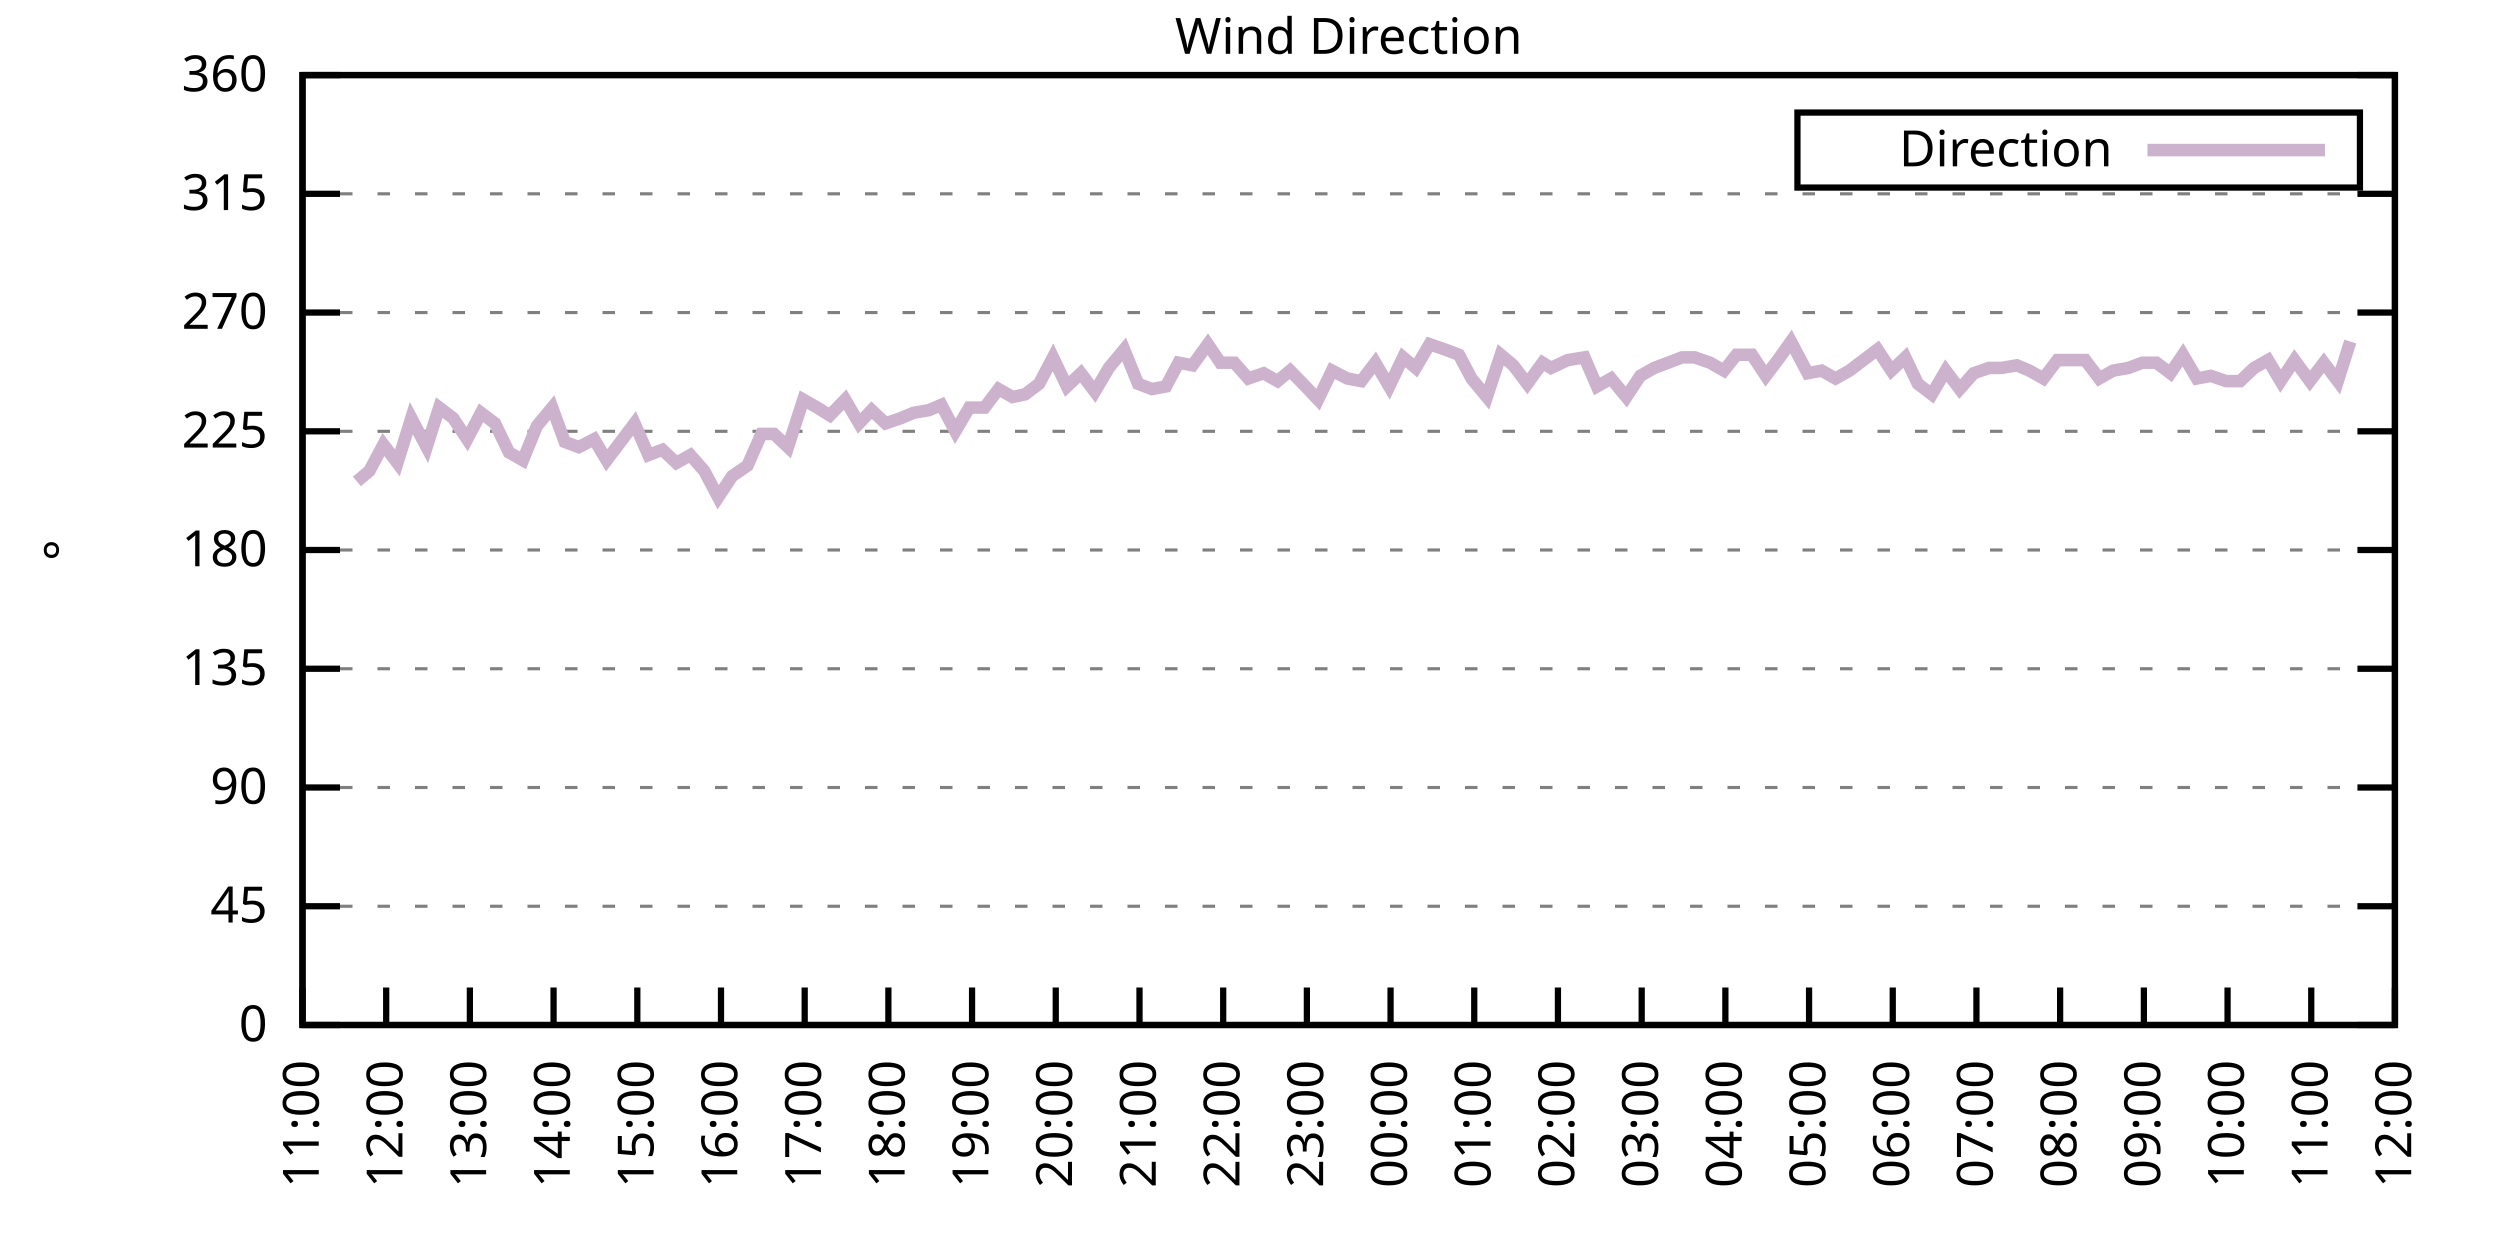
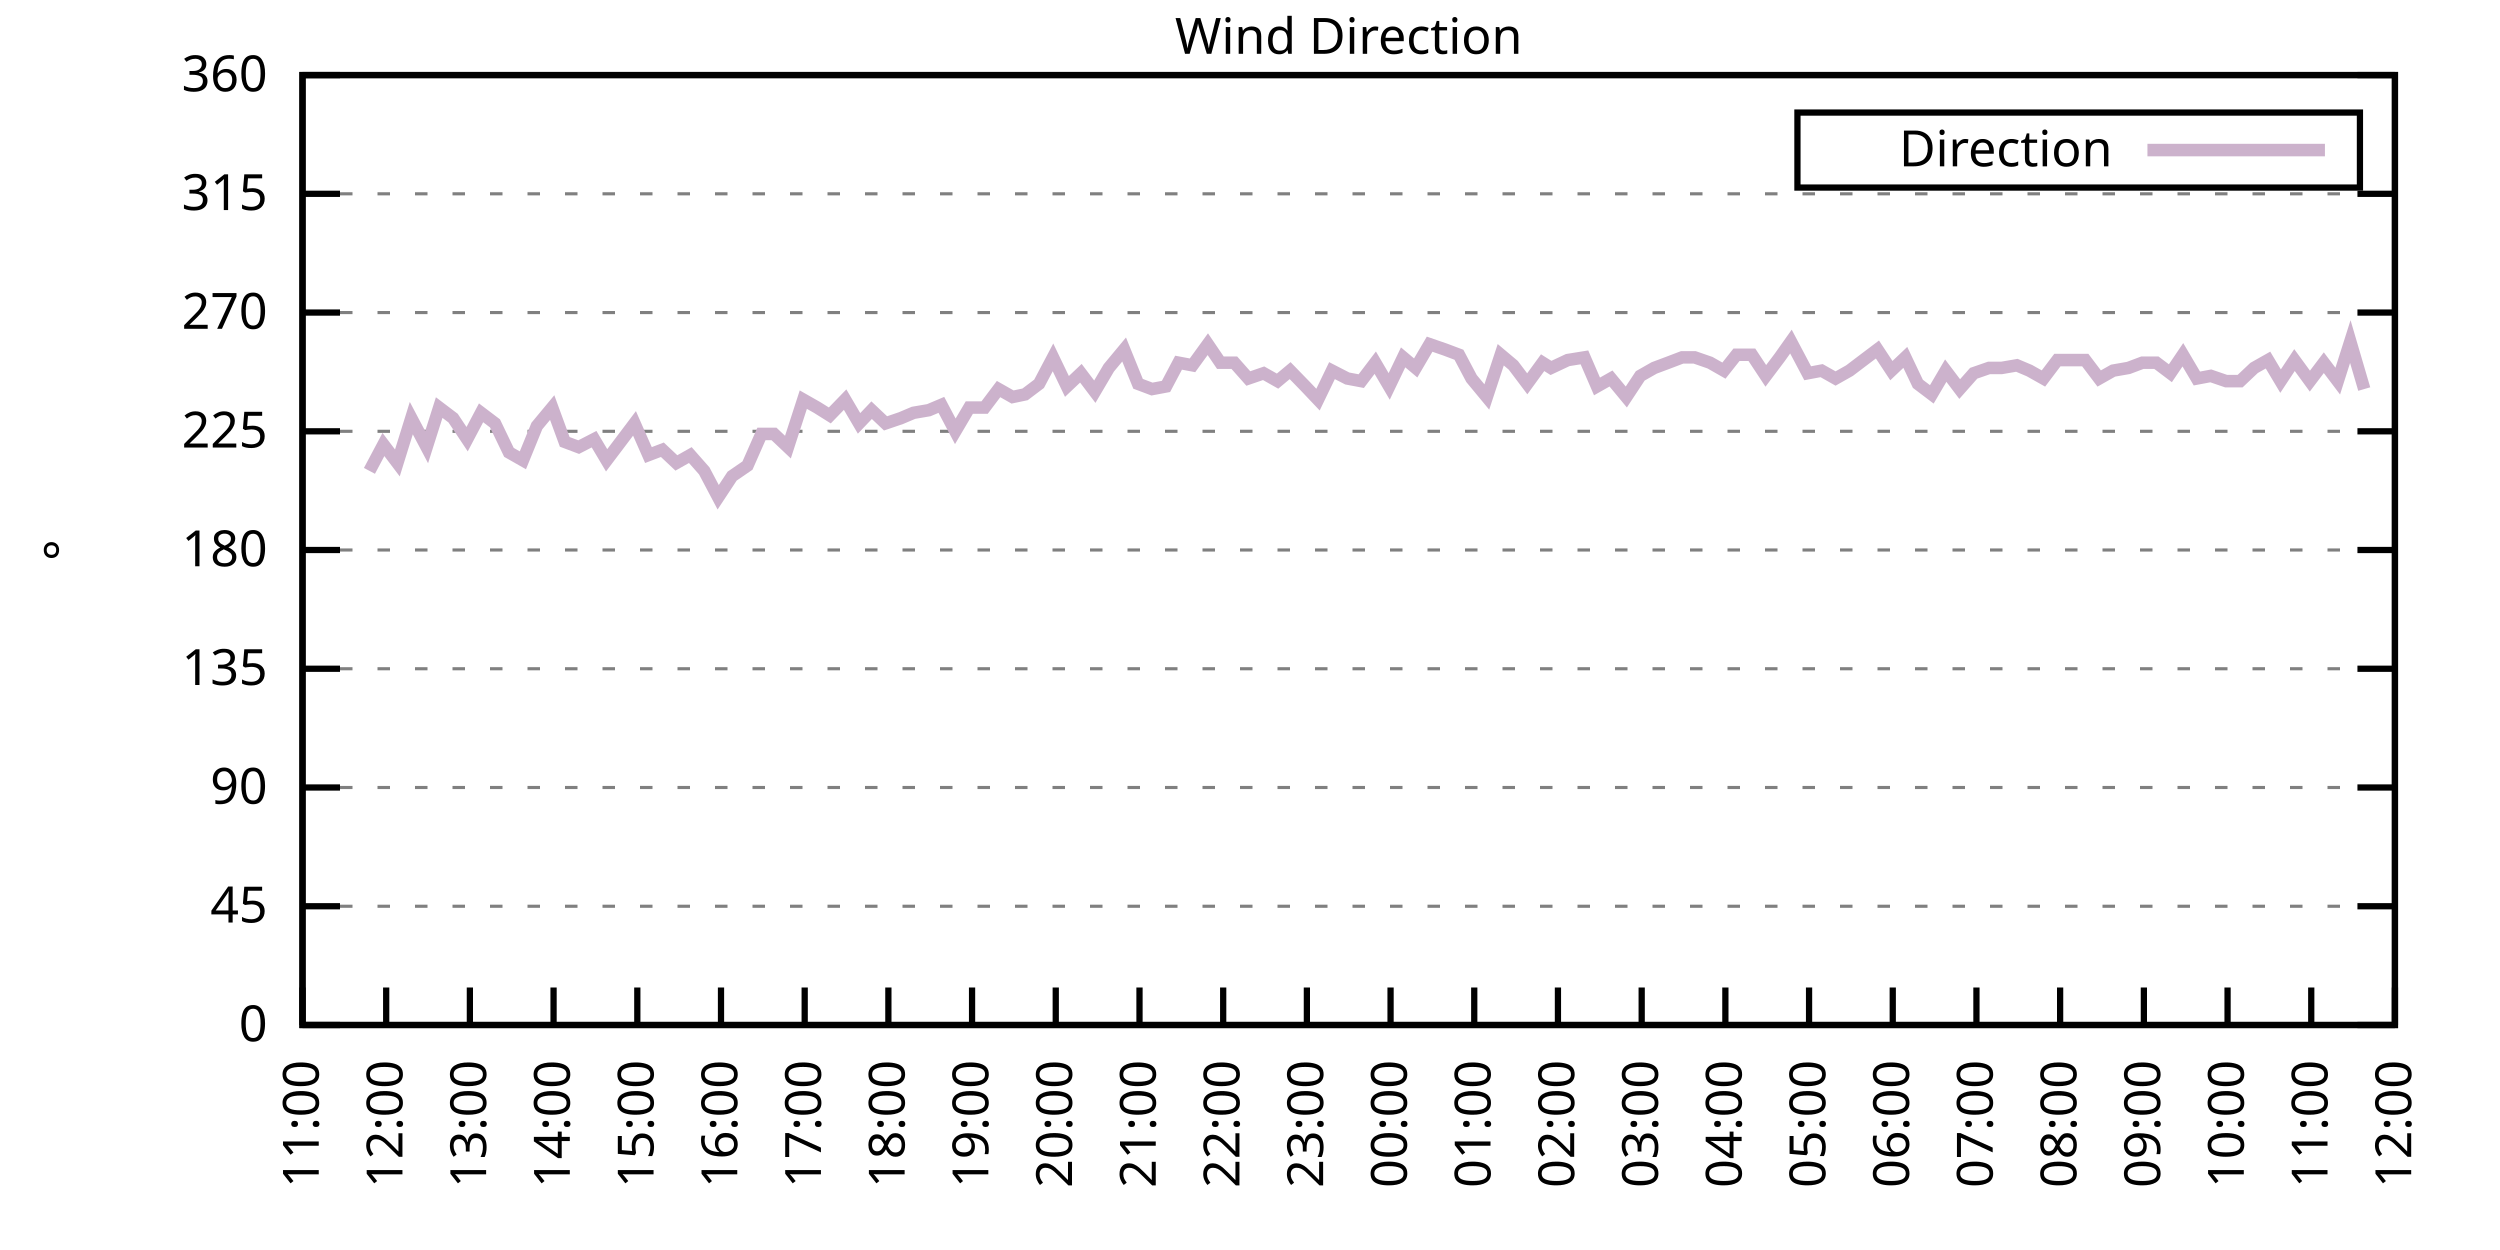
<svg xmlns="http://www.w3.org/2000/svg" xmlns:xlink="http://www.w3.org/1999/xlink" width="400" height="200" viewBox="0 0 400 200">
  <g id="gnuplot_canvas">
    <rect x="0" y="0" width="400" height="200" fill="none" />
    <defs>
      <circle id="gpDot" r="0.5" stroke-width="0.5" stroke="currentColor" />
      <path id="gpPt0" stroke-width="0.333" stroke="currentColor" d="M-1,0 h2 M0,-1 v2" />
      <path id="gpPt1" stroke-width="0.333" stroke="currentColor" d="M-1,-1 L1,1 M1,-1 L-1,1" />
      <path id="gpPt2" stroke-width="0.333" stroke="currentColor" d="M-1,0 L1,0 M0,-1 L0,1 M-1,-1 L1,1 M-1,1 L1,-1" />
      <rect id="gpPt3" stroke-width="0.333" stroke="currentColor" x="-1" y="-1" width="2" height="2" />
      <rect id="gpPt4" stroke-width="0.333" stroke="currentColor" fill="currentColor" x="-1" y="-1" width="2" height="2" />
      <circle id="gpPt5" stroke-width="0.333" stroke="currentColor" cx="0" cy="0" r="1" />
      <use xlink:href="#gpPt5" id="gpPt6" fill="currentColor" stroke="none" />
      <path id="gpPt7" stroke-width="0.333" stroke="currentColor" d="M0,-1.33 L-1.33,0.67 L1.33,0.67 z" />
      <use xlink:href="#gpPt7" id="gpPt8" fill="currentColor" stroke="none" />
      <use xlink:href="#gpPt7" id="gpPt9" stroke="currentColor" transform="rotate(180)" />
      <use xlink:href="#gpPt9" id="gpPt10" fill="currentColor" stroke="none" />
      <use xlink:href="#gpPt3" id="gpPt11" stroke="currentColor" transform="rotate(45)" />
      <use xlink:href="#gpPt11" id="gpPt12" fill="currentColor" stroke="none" />
      <path id="gpPt13" stroke-width="0.333" stroke="currentColor" d="M0,1.330 L1.265,0.411 L0.782,-1.067 L-0.782,-1.076 L-1.265,0.411 z" />
      <use xlink:href="#gpPt13" id="gpPt14" fill="currentColor" stroke="none" />
      <filter id="textbox" filterUnits="objectBoundingBox" x="0" y="0" height="1" width="1">
        <feFlood flood-color="white" flood-opacity="1" result="bgnd" />
        <feComposite in="SourceGraphic" in2="bgnd" operator="atop" />
      </filter>
      <filter id="greybox" filterUnits="objectBoundingBox" x="0" y="0" height="1" width="1">
        <feFlood flood-color="lightgrey" flood-opacity="1" result="grey" />
        <feComposite in="SourceGraphic" in2="grey" operator="atop" />
      </filter>
    </defs>
    <g fill="none" color="white" stroke="currentColor" stroke-width="1.00" stroke-linecap="butt" stroke-linejoin="miter">
</g>
    <g fill="none" color="black" stroke="currentColor" stroke-width="1.00" stroke-linecap="butt" stroke-linejoin="miter">
      <g stroke="none" shape-rendering="crispEdges">
        <polygon fill="rgb(255, 255, 255)" points="48.40,164.00 383.18,164.00 383.18,12.02 48.40,12.02 " />
      </g>
    </g>
    <g fill="none" color="black" stroke="currentColor" stroke-width="1.00" stroke-linecap="butt" stroke-linejoin="miter">
</g>
    <g fill="none" color="black" stroke="black" stroke-width="0.50" stroke-linecap="butt" stroke-linejoin="miter">
</g>
    <g fill="none" color="gray" stroke="currentColor" stroke-width="0.50" stroke-linecap="butt" stroke-linejoin="miter">
      <path stroke="gray" stroke-dasharray="2,4" class="gridline" d="M48.40,164.00 L383.19,164.00  " />
    </g>
    <g fill="none" color="gray" stroke="gray" stroke-width="1.00" stroke-linecap="butt" stroke-linejoin="miter">
</g>
    <g fill="none" color="black" stroke="currentColor" stroke-width="1.00" stroke-linecap="butt" stroke-linejoin="miter">
      <path stroke="black" d="M48.40,164.00 L54.40,164.00 M383.19,164.00 L377.19,164.00  " />
      <g transform="translate(42.80,166.60)" stroke="none" fill="black" font-family="Sans" font-size="8.00" text-anchor="end">
        <text>
          <tspan font-family="Sans"> 0</tspan>
        </text>
      </g>
    </g>
    <g fill="none" color="black" stroke="currentColor" stroke-width="1.00" stroke-linecap="butt" stroke-linejoin="miter">
</g>
    <g fill="none" color="black" stroke="black" stroke-width="0.50" stroke-linecap="butt" stroke-linejoin="miter">
</g>
    <g fill="none" color="gray" stroke="currentColor" stroke-width="0.50" stroke-linecap="butt" stroke-linejoin="miter">
      <path stroke="gray" stroke-dasharray="2,4" class="gridline" d="M48.40,145.00 L383.19,145.00  " />
    </g>
    <g fill="none" color="gray" stroke="gray" stroke-width="1.00" stroke-linecap="butt" stroke-linejoin="miter">
</g>
    <g fill="none" color="black" stroke="currentColor" stroke-width="1.00" stroke-linecap="butt" stroke-linejoin="miter">
      <path stroke="black" d="M48.40,145.00 L54.40,145.00 M383.19,145.00 L377.19,145.00  " />
      <g transform="translate(42.80,147.60)" stroke="none" fill="black" font-family="Sans" font-size="8.00" text-anchor="end">
        <text>
          <tspan font-family="Sans"> 45</tspan>
        </text>
      </g>
    </g>
    <g fill="none" color="black" stroke="currentColor" stroke-width="1.00" stroke-linecap="butt" stroke-linejoin="miter">
</g>
    <g fill="none" color="black" stroke="black" stroke-width="0.50" stroke-linecap="butt" stroke-linejoin="miter">
</g>
    <g fill="none" color="gray" stroke="currentColor" stroke-width="0.50" stroke-linecap="butt" stroke-linejoin="miter">
      <path stroke="gray" stroke-dasharray="2,4" class="gridline" d="M48.40,126.00 L383.19,126.00  " />
    </g>
    <g fill="none" color="gray" stroke="gray" stroke-width="1.00" stroke-linecap="butt" stroke-linejoin="miter">
</g>
    <g fill="none" color="black" stroke="currentColor" stroke-width="1.00" stroke-linecap="butt" stroke-linejoin="miter">
      <path stroke="black" d="M48.40,126.00 L54.40,126.00 M383.19,126.00 L377.19,126.00  " />
      <g transform="translate(42.80,128.60)" stroke="none" fill="black" font-family="Sans" font-size="8.00" text-anchor="end">
        <text>
          <tspan font-family="Sans"> 90</tspan>
        </text>
      </g>
    </g>
    <g fill="none" color="black" stroke="currentColor" stroke-width="1.00" stroke-linecap="butt" stroke-linejoin="miter">
</g>
    <g fill="none" color="black" stroke="black" stroke-width="0.50" stroke-linecap="butt" stroke-linejoin="miter">
</g>
    <g fill="none" color="gray" stroke="currentColor" stroke-width="0.50" stroke-linecap="butt" stroke-linejoin="miter">
      <path stroke="gray" stroke-dasharray="2,4" class="gridline" d="M48.40,107.00 L383.19,107.00  " />
    </g>
    <g fill="none" color="gray" stroke="gray" stroke-width="1.00" stroke-linecap="butt" stroke-linejoin="miter">
</g>
    <g fill="none" color="black" stroke="currentColor" stroke-width="1.00" stroke-linecap="butt" stroke-linejoin="miter">
      <path stroke="black" d="M48.40,107.00 L54.40,107.00 M383.19,107.00 L377.19,107.00  " />
      <g transform="translate(42.80,109.60)" stroke="none" fill="black" font-family="Sans" font-size="8.00" text-anchor="end">
        <text>
          <tspan font-family="Sans"> 135</tspan>
        </text>
      </g>
    </g>
    <g fill="none" color="black" stroke="currentColor" stroke-width="1.00" stroke-linecap="butt" stroke-linejoin="miter">
</g>
    <g fill="none" color="black" stroke="black" stroke-width="0.50" stroke-linecap="butt" stroke-linejoin="miter">
</g>
    <g fill="none" color="gray" stroke="currentColor" stroke-width="0.50" stroke-linecap="butt" stroke-linejoin="miter">
      <path stroke="gray" stroke-dasharray="2,4" class="gridline" d="M48.40,88.00 L383.19,88.00  " />
    </g>
    <g fill="none" color="gray" stroke="gray" stroke-width="1.00" stroke-linecap="butt" stroke-linejoin="miter">
</g>
    <g fill="none" color="black" stroke="currentColor" stroke-width="1.00" stroke-linecap="butt" stroke-linejoin="miter">
      <path stroke="black" d="M48.40,88.00 L54.40,88.00 M383.19,88.00 L377.19,88.00  " />
      <g transform="translate(42.80,90.60)" stroke="none" fill="black" font-family="Sans" font-size="8.00" text-anchor="end">
        <text>
          <tspan font-family="Sans"> 180</tspan>
        </text>
      </g>
    </g>
    <g fill="none" color="black" stroke="currentColor" stroke-width="1.00" stroke-linecap="butt" stroke-linejoin="miter">
</g>
    <g fill="none" color="black" stroke="black" stroke-width="0.50" stroke-linecap="butt" stroke-linejoin="miter">
</g>
    <g fill="none" color="gray" stroke="currentColor" stroke-width="0.50" stroke-linecap="butt" stroke-linejoin="miter">
      <path stroke="gray" stroke-dasharray="2,4" class="gridline" d="M48.40,69.01 L383.19,69.01  " />
    </g>
    <g fill="none" color="gray" stroke="gray" stroke-width="1.00" stroke-linecap="butt" stroke-linejoin="miter">
</g>
    <g fill="none" color="black" stroke="currentColor" stroke-width="1.00" stroke-linecap="butt" stroke-linejoin="miter">
      <path stroke="black" d="M48.40,69.01 L54.40,69.01 M383.19,69.01 L377.19,69.01  " />
      <g transform="translate(42.80,71.61)" stroke="none" fill="black" font-family="Sans" font-size="8.00" text-anchor="end">
        <text>
          <tspan font-family="Sans"> 225</tspan>
        </text>
      </g>
    </g>
    <g fill="none" color="black" stroke="currentColor" stroke-width="1.00" stroke-linecap="butt" stroke-linejoin="miter">
</g>
    <g fill="none" color="black" stroke="black" stroke-width="0.50" stroke-linecap="butt" stroke-linejoin="miter">
</g>
    <g fill="none" color="gray" stroke="currentColor" stroke-width="0.50" stroke-linecap="butt" stroke-linejoin="miter">
      <path stroke="gray" stroke-dasharray="2,4" class="gridline" d="M48.40,50.01 L383.19,50.01  " />
    </g>
    <g fill="none" color="gray" stroke="gray" stroke-width="1.00" stroke-linecap="butt" stroke-linejoin="miter">
</g>
    <g fill="none" color="black" stroke="currentColor" stroke-width="1.00" stroke-linecap="butt" stroke-linejoin="miter">
      <path stroke="black" d="M48.40,50.01 L54.40,50.01 M383.19,50.01 L377.19,50.01  " />
      <g transform="translate(42.80,52.61)" stroke="none" fill="black" font-family="Sans" font-size="8.00" text-anchor="end">
        <text>
          <tspan font-family="Sans"> 270</tspan>
        </text>
      </g>
    </g>
    <g fill="none" color="black" stroke="currentColor" stroke-width="1.00" stroke-linecap="butt" stroke-linejoin="miter">
</g>
    <g fill="none" color="black" stroke="black" stroke-width="0.50" stroke-linecap="butt" stroke-linejoin="miter">
</g>
    <g fill="none" color="gray" stroke="currentColor" stroke-width="0.50" stroke-linecap="butt" stroke-linejoin="miter">
      <path stroke="gray" stroke-dasharray="2,4" class="gridline" d="M48.40,31.01 L383.19,31.01  " />
    </g>
    <g fill="none" color="gray" stroke="gray" stroke-width="1.00" stroke-linecap="butt" stroke-linejoin="miter">
</g>
    <g fill="none" color="black" stroke="currentColor" stroke-width="1.00" stroke-linecap="butt" stroke-linejoin="miter">
      <path stroke="black" d="M48.40,31.01 L54.40,31.01 M383.19,31.01 L377.19,31.01  " />
      <g transform="translate(42.80,33.61)" stroke="none" fill="black" font-family="Sans" font-size="8.00" text-anchor="end">
        <text>
          <tspan font-family="Sans"> 315</tspan>
        </text>
      </g>
    </g>
    <g fill="none" color="black" stroke="currentColor" stroke-width="1.00" stroke-linecap="butt" stroke-linejoin="miter">
</g>
    <g fill="none" color="black" stroke="black" stroke-width="0.50" stroke-linecap="butt" stroke-linejoin="miter">
</g>
    <g fill="none" color="gray" stroke="currentColor" stroke-width="0.50" stroke-linecap="butt" stroke-linejoin="miter">
      <path stroke="gray" stroke-dasharray="2,4" class="gridline" d="M48.40,12.01 L383.19,12.01  " />
    </g>
    <g fill="none" color="gray" stroke="gray" stroke-width="1.00" stroke-linecap="butt" stroke-linejoin="miter">
</g>
    <g fill="none" color="black" stroke="currentColor" stroke-width="1.00" stroke-linecap="butt" stroke-linejoin="miter">
      <path stroke="black" d="M48.40,12.01 L54.40,12.01 M383.19,12.01 L377.19,12.01  " />
      <g transform="translate(42.80,14.61)" stroke="none" fill="black" font-family="Sans" font-size="8.00" text-anchor="end">
        <text>
          <tspan font-family="Sans"> 360</tspan>
        </text>
      </g>
    </g>
    <g fill="none" color="black" stroke="currentColor" stroke-width="1.00" stroke-linecap="butt" stroke-linejoin="miter">
      <path stroke="black" d="M48.40,164.00 L48.40,158.00  " />
      <g transform="translate(51.00,169.60) rotate(270.00)" stroke="none" fill="black" font-family="Sans" font-size="8.00" text-anchor="end">
        <text>
          <tspan font-family="Sans">11:00</tspan>
        </text>
      </g>
    </g>
    <g fill="none" color="black" stroke="currentColor" stroke-width="1.00" stroke-linecap="butt" stroke-linejoin="miter">
      <path stroke="black" d="M61.79,164.00 L61.79,158.00  " />
      <g transform="translate(64.39,169.60) rotate(270.00)" stroke="none" fill="black" font-family="Sans" font-size="8.00" text-anchor="end">
        <text>
          <tspan font-family="Sans">12:00</tspan>
        </text>
      </g>
    </g>
    <g fill="none" color="black" stroke="currentColor" stroke-width="1.00" stroke-linecap="butt" stroke-linejoin="miter">
      <path stroke="black" d="M75.18,164.00 L75.18,158.00  " />
      <g transform="translate(77.78,169.60) rotate(270.00)" stroke="none" fill="black" font-family="Sans" font-size="8.00" text-anchor="end">
        <text>
          <tspan font-family="Sans">13:00</tspan>
        </text>
      </g>
    </g>
    <g fill="none" color="black" stroke="currentColor" stroke-width="1.00" stroke-linecap="butt" stroke-linejoin="miter">
      <path stroke="black" d="M88.57,164.00 L88.57,158.00  " />
      <g transform="translate(91.17,169.60) rotate(270.00)" stroke="none" fill="black" font-family="Sans" font-size="8.00" text-anchor="end">
        <text>
          <tspan font-family="Sans">14:00</tspan>
        </text>
      </g>
    </g>
    <g fill="none" color="black" stroke="currentColor" stroke-width="1.00" stroke-linecap="butt" stroke-linejoin="miter">
      <path stroke="black" d="M101.97,164.00 L101.97,158.00  " />
      <g transform="translate(104.57,169.60) rotate(270.00)" stroke="none" fill="black" font-family="Sans" font-size="8.00" text-anchor="end">
        <text>
          <tspan font-family="Sans">15:00</tspan>
        </text>
      </g>
    </g>
    <g fill="none" color="black" stroke="currentColor" stroke-width="1.00" stroke-linecap="butt" stroke-linejoin="miter">
      <path stroke="black" d="M115.36,164.00 L115.36,158.00  " />
      <g transform="translate(117.96,169.60) rotate(270.00)" stroke="none" fill="black" font-family="Sans" font-size="8.00" text-anchor="end">
        <text>
          <tspan font-family="Sans">16:00</tspan>
        </text>
      </g>
    </g>
    <g fill="none" color="black" stroke="currentColor" stroke-width="1.00" stroke-linecap="butt" stroke-linejoin="miter">
      <path stroke="black" d="M128.75,164.00 L128.75,158.00  " />
      <g transform="translate(131.35,169.60) rotate(270.00)" stroke="none" fill="black" font-family="Sans" font-size="8.00" text-anchor="end">
        <text>
          <tspan font-family="Sans">17:00</tspan>
        </text>
      </g>
    </g>
    <g fill="none" color="black" stroke="currentColor" stroke-width="1.00" stroke-linecap="butt" stroke-linejoin="miter">
      <path stroke="black" d="M142.14,164.00 L142.14,158.00  " />
      <g transform="translate(144.74,169.60) rotate(270.00)" stroke="none" fill="black" font-family="Sans" font-size="8.00" text-anchor="end">
        <text>
          <tspan font-family="Sans">18:00</tspan>
        </text>
      </g>
    </g>
    <g fill="none" color="black" stroke="currentColor" stroke-width="1.00" stroke-linecap="butt" stroke-linejoin="miter">
      <path stroke="black" d="M155.53,164.00 L155.53,158.00  " />
      <g transform="translate(158.13,169.60) rotate(270.00)" stroke="none" fill="black" font-family="Sans" font-size="8.00" text-anchor="end">
        <text>
          <tspan font-family="Sans">19:00</tspan>
        </text>
      </g>
    </g>
    <g fill="none" color="black" stroke="currentColor" stroke-width="1.00" stroke-linecap="butt" stroke-linejoin="miter">
      <path stroke="black" d="M168.92,164.00 L168.92,158.00  " />
      <g transform="translate(171.52,169.60) rotate(270.00)" stroke="none" fill="black" font-family="Sans" font-size="8.00" text-anchor="end">
        <text>
          <tspan font-family="Sans">20:00</tspan>
        </text>
      </g>
    </g>
    <g fill="none" color="black" stroke="currentColor" stroke-width="1.00" stroke-linecap="butt" stroke-linejoin="miter">
      <path stroke="black" d="M182.32,164.00 L182.32,158.00  " />
      <g transform="translate(184.92,169.60) rotate(270.00)" stroke="none" fill="black" font-family="Sans" font-size="8.00" text-anchor="end">
        <text>
          <tspan font-family="Sans">21:00</tspan>
        </text>
      </g>
    </g>
    <g fill="none" color="black" stroke="currentColor" stroke-width="1.00" stroke-linecap="butt" stroke-linejoin="miter">
      <path stroke="black" d="M195.71,164.00 L195.71,158.00  " />
      <g transform="translate(198.31,169.60) rotate(270.00)" stroke="none" fill="black" font-family="Sans" font-size="8.00" text-anchor="end">
        <text>
          <tspan font-family="Sans">22:00</tspan>
        </text>
      </g>
    </g>
    <g fill="none" color="black" stroke="currentColor" stroke-width="1.00" stroke-linecap="butt" stroke-linejoin="miter">
      <path stroke="black" d="M209.10,164.00 L209.10,158.00  " />
      <g transform="translate(211.70,169.60) rotate(270.00)" stroke="none" fill="black" font-family="Sans" font-size="8.00" text-anchor="end">
        <text>
          <tspan font-family="Sans">23:00</tspan>
        </text>
      </g>
    </g>
    <g fill="none" color="black" stroke="currentColor" stroke-width="1.00" stroke-linecap="butt" stroke-linejoin="miter">
      <path stroke="black" d="M222.49,164.00 L222.49,158.00  " />
      <g transform="translate(225.09,169.60) rotate(270.00)" stroke="none" fill="black" font-family="Sans" font-size="8.00" text-anchor="end">
        <text>
          <tspan font-family="Sans">00:00</tspan>
        </text>
      </g>
    </g>
    <g fill="none" color="black" stroke="currentColor" stroke-width="1.00" stroke-linecap="butt" stroke-linejoin="miter">
      <path stroke="black" d="M235.88,164.00 L235.88,158.00  " />
      <g transform="translate(238.48,169.60) rotate(270.00)" stroke="none" fill="black" font-family="Sans" font-size="8.00" text-anchor="end">
        <text>
          <tspan font-family="Sans">01:00</tspan>
        </text>
      </g>
    </g>
    <g fill="none" color="black" stroke="currentColor" stroke-width="1.00" stroke-linecap="butt" stroke-linejoin="miter">
      <path stroke="black" d="M249.27,164.00 L249.27,158.00  " />
      <g transform="translate(251.87,169.60) rotate(270.00)" stroke="none" fill="black" font-family="Sans" font-size="8.00" text-anchor="end">
        <text>
          <tspan font-family="Sans">02:00</tspan>
        </text>
      </g>
    </g>
    <g fill="none" color="black" stroke="currentColor" stroke-width="1.00" stroke-linecap="butt" stroke-linejoin="miter">
      <path stroke="black" d="M262.67,164.00 L262.67,158.00  " />
      <g transform="translate(265.27,169.60) rotate(270.00)" stroke="none" fill="black" font-family="Sans" font-size="8.00" text-anchor="end">
        <text>
          <tspan font-family="Sans">03:00</tspan>
        </text>
      </g>
    </g>
    <g fill="none" color="black" stroke="currentColor" stroke-width="1.00" stroke-linecap="butt" stroke-linejoin="miter">
      <path stroke="black" d="M276.06,164.00 L276.06,158.00  " />
      <g transform="translate(278.66,169.60) rotate(270.00)" stroke="none" fill="black" font-family="Sans" font-size="8.00" text-anchor="end">
        <text>
          <tspan font-family="Sans">04:00</tspan>
        </text>
      </g>
    </g>
    <g fill="none" color="black" stroke="currentColor" stroke-width="1.00" stroke-linecap="butt" stroke-linejoin="miter">
      <path stroke="black" d="M289.45,164.00 L289.45,158.00  " />
      <g transform="translate(292.05,169.60) rotate(270.00)" stroke="none" fill="black" font-family="Sans" font-size="8.00" text-anchor="end">
        <text>
          <tspan font-family="Sans">05:00</tspan>
        </text>
      </g>
    </g>
    <g fill="none" color="black" stroke="currentColor" stroke-width="1.00" stroke-linecap="butt" stroke-linejoin="miter">
      <path stroke="black" d="M302.84,164.00 L302.84,158.00  " />
      <g transform="translate(305.44,169.60) rotate(270.00)" stroke="none" fill="black" font-family="Sans" font-size="8.00" text-anchor="end">
        <text>
          <tspan font-family="Sans">06:00</tspan>
        </text>
      </g>
    </g>
    <g fill="none" color="black" stroke="currentColor" stroke-width="1.00" stroke-linecap="butt" stroke-linejoin="miter">
      <path stroke="black" d="M316.23,164.00 L316.23,158.00  " />
      <g transform="translate(318.83,169.60) rotate(270.00)" stroke="none" fill="black" font-family="Sans" font-size="8.00" text-anchor="end">
        <text>
          <tspan font-family="Sans">07:00</tspan>
        </text>
      </g>
    </g>
    <g fill="none" color="black" stroke="currentColor" stroke-width="1.00" stroke-linecap="butt" stroke-linejoin="miter">
      <path stroke="black" d="M329.62,164.00 L329.62,158.00  " />
      <g transform="translate(332.22,169.60) rotate(270.00)" stroke="none" fill="black" font-family="Sans" font-size="8.00" text-anchor="end">
        <text>
          <tspan font-family="Sans">08:00</tspan>
        </text>
      </g>
    </g>
    <g fill="none" color="black" stroke="currentColor" stroke-width="1.00" stroke-linecap="butt" stroke-linejoin="miter">
      <path stroke="black" d="M343.02,164.00 L343.02,158.00  " />
      <g transform="translate(345.62,169.60) rotate(270.00)" stroke="none" fill="black" font-family="Sans" font-size="8.00" text-anchor="end">
        <text>
          <tspan font-family="Sans">09:00</tspan>
        </text>
      </g>
    </g>
    <g fill="none" color="black" stroke="currentColor" stroke-width="1.00" stroke-linecap="butt" stroke-linejoin="miter">
      <path stroke="black" d="M356.41,164.00 L356.41,158.00  " />
      <g transform="translate(359.01,169.60) rotate(270.00)" stroke="none" fill="black" font-family="Sans" font-size="8.00" text-anchor="end">
        <text>
          <tspan font-family="Sans">10:00</tspan>
        </text>
      </g>
    </g>
    <g fill="none" color="black" stroke="currentColor" stroke-width="1.00" stroke-linecap="butt" stroke-linejoin="miter">
      <path stroke="black" d="M369.80,164.00 L369.80,158.00  " />
      <g transform="translate(372.40,169.60) rotate(270.00)" stroke="none" fill="black" font-family="Sans" font-size="8.00" text-anchor="end">
        <text>
          <tspan font-family="Sans">11:00</tspan>
        </text>
      </g>
    </g>
    <g fill="none" color="black" stroke="currentColor" stroke-width="1.00" stroke-linecap="butt" stroke-linejoin="miter">
      <path stroke="black" d="M383.19,164.00 L383.19,158.00  " />
      <g transform="translate(385.79,169.60) rotate(270.00)" stroke="none" fill="black" font-family="Sans" font-size="8.00" text-anchor="end">
        <text>
          <tspan font-family="Sans">12:00</tspan>
        </text>
      </g>
    </g>
    <g fill="none" color="black" stroke="currentColor" stroke-width="1.00" stroke-linecap="butt" stroke-linejoin="miter">
</g>
    <g fill="none" color="black" stroke="currentColor" stroke-width="1.00" stroke-linecap="butt" stroke-linejoin="miter">
      <path stroke="black" d="M48.40,12.01 L48.40,164.00 L383.19,164.00 L383.19,12.01 L48.40,12.01 Z  " />
    </g>
    <g fill="none" color="black" stroke="currentColor" stroke-width="1.00" stroke-linecap="butt" stroke-linejoin="miter">
</g>
    <g fill="none" color="black" stroke="currentColor" stroke-width="1.00" stroke-linecap="butt" stroke-linejoin="miter">
      <path stroke="black" d="M287.59,30.01 L287.59,18.01 L377.59,18.01 L377.59,30.01 L287.59,30.01 Z  " />
    </g>
    <g id="Wind_direction_plot_1">
      <g fill="none" color="white" stroke="black" stroke-width="2.00" stroke-linecap="butt" stroke-linejoin="miter">
</g>
      <g fill="none" color="black" stroke="currentColor" stroke-width="2.00" stroke-linecap="butt" stroke-linejoin="miter">
        <g transform="translate(337.99,26.61)" stroke="none" fill="black" font-family="Sans" font-size="8.00" text-anchor="end">
          <text>
            <tspan font-family="Sans">Direction</tspan>
          </text>
        </g>
      </g>
      <g fill="none" color="black" stroke="currentColor" stroke-width="2.00" stroke-linecap="butt" stroke-linejoin="miter">
-         <path stroke="rgb(204, 178, 204)" d="M343.59,24.01 L371.99,24.01 M57.10,77.03 L59.11,75.34 L61.35,71.12 L63.58,74.07 L65.81,66.90 L68.26,71.54   L70.27,65.21 L72.50,66.90 L74.74,70.27 L76.97,66.05 L79.20,67.74 L81.43,72.38 L83.66,73.65 L85.90,68.16   L88.35,65.21 L90.36,70.70 L92.59,71.54 L95.05,70.27 L97.06,73.65 L99.29,70.70 L101.52,67.74 L103.75,72.81   L105.98,71.96 L108.22,74.07 L110.45,72.81 L112.68,75.34 L114.91,79.56 L117.14,76.18 L119.60,74.49 L121.83,69.43   L123.84,69.43 L126.07,71.54 L128.53,63.94 L130.76,65.21 L132.77,66.47 L135.22,63.94 L137.45,67.74 L139.46,65.63   L141.69,67.74 L144.15,66.90 L146.16,66.05 L148.61,65.63 L150.62,64.78 L152.85,69.01 L155.09,65.21 L157.54,65.21   L159.77,62.25 L162.01,63.52 L164.01,63.10 L166.25,61.41 L168.48,57.18 L170.71,61.83 L172.94,59.72 L175.17,62.67   L177.41,58.87 L179.86,55.92 L182.09,61.41 L184.32,62.25 L186.56,61.83 L188.57,58.03 L190.80,58.45 L193.25,55.07   L195.26,58.03 L197.49,58.03 L199.73,60.56 L202.18,59.72 L204.41,60.98 L206.42,59.30 L208.88,61.83 L210.88,63.94   L213.12,59.30 L215.57,60.56 L217.80,60.98 L220.04,58.03 L222.27,61.83 L224.50,57.18 L226.51,58.87 L228.74,55.07   L231.20,55.92 L233.43,56.76 L235.44,60.56 L237.89,63.52 L240.12,56.76 L242.13,58.45 L244.36,61.41 L246.82,58.03   L248.16,58.87 L250.84,57.61 L253.51,57.18 L255.52,61.83 L257.76,60.56 L260.21,63.52 L262.44,60.14 L264.67,58.87   L266.91,58.03 L269.14,57.18 L271.15,57.18 L273.60,58.03 L275.83,59.30 L277.84,56.76 L280.30,56.76 L282.53,60.14   L284.76,57.18 L286.55,54.65 L289.23,59.72 L291.46,59.30 L293.69,60.56 L295.92,59.30 L298.15,57.61 L300.39,55.92   L302.62,59.30 L304.85,57.18 L306.86,61.41 L309.09,63.10 L311.32,59.30 L313.55,62.25 L315.79,59.72 L318.24,58.87   L320.25,58.87 L322.70,58.45 L324.71,59.30 L326.95,60.56 L329.18,57.61 L331.41,57.61 L333.64,57.61 L335.87,60.56   L338.10,59.30 L340.56,58.87 L342.79,58.03 L345.02,58.03 L347.26,59.72 L349.26,56.76 L351.50,60.56 L353.73,60.14   L356.18,60.98 L358.42,60.98 L360.65,58.87 L362.88,57.61 L364.89,60.98 L367.12,57.61 L369.58,60.98 L371.81,58.03   L374.04,60.98 L376.05,54.65  " />
+         <path stroke="rgb(204, 178, 204)" d="M343.59,24.01 L371.99,24.01 M59.11,75.34 L61.35,71.12 L63.58,74.07 L65.81,66.90 L68.26,71.54 L70.27,65.21   L72.50,66.90 L74.74,70.27 L76.97,66.05 L79.20,67.74 L81.43,72.38 L83.66,73.65 L85.90,68.16 L88.35,65.21   L90.36,70.70 L92.59,71.54 L95.05,70.27 L97.06,73.65 L99.29,70.70 L101.52,67.74 L103.75,72.81 L105.98,71.96   L108.22,74.07 L110.45,72.81 L112.68,75.34 L114.91,79.56 L117.14,76.18 L119.60,74.49 L121.83,69.43 L123.84,69.43   L126.07,71.54 L128.53,63.94 L130.76,65.21 L132.77,66.47 L135.22,63.94 L137.45,67.74 L139.46,65.63 L141.69,67.74   L144.15,66.90 L146.16,66.05 L148.61,65.63 L150.62,64.78 L152.85,69.01 L155.09,65.21 L157.54,65.21 L159.77,62.25   L162.01,63.52 L164.01,63.10 L166.25,61.41 L168.48,57.18 L170.71,61.83 L172.94,59.72 L175.17,62.67 L177.41,58.87   L179.86,55.92 L182.09,61.41 L184.32,62.25 L186.56,61.83 L188.57,58.03 L190.80,58.45 L193.25,55.07 L195.26,58.03   L197.49,58.03 L199.73,60.56 L202.18,59.72 L204.41,60.98 L206.42,59.30 L208.88,61.83 L210.88,63.94 L213.12,59.30   L215.57,60.56 L217.80,60.98 L220.04,58.03 L222.27,61.83 L224.50,57.18 L226.51,58.87 L228.74,55.07 L231.20,55.92   L233.43,56.76 L235.44,60.56 L237.89,63.52 L240.12,56.76 L242.13,58.45 L244.36,61.41 L246.82,58.03 L248.16,58.87   L250.84,57.61 L253.51,57.18 L255.52,61.83 L257.76,60.56 L260.21,63.52 L262.44,60.14 L264.67,58.87 L266.91,58.03   L269.14,57.18 L271.15,57.18 L273.60,58.03 L275.83,59.30 L277.84,56.76 L280.30,56.76 L282.53,60.14 L284.76,57.18   L286.55,54.65 L289.23,59.72 L291.46,59.30 L293.69,60.56 L295.92,59.30 L298.15,57.61 L300.39,55.92 L302.62,59.30   L304.85,57.18 L306.86,61.41 L309.09,63.10 L311.32,59.30 L313.55,62.25 L315.79,59.72 L318.24,58.87 L320.25,58.87   L322.70,58.45 L324.71,59.30 L326.95,60.56 L329.18,57.61 L331.41,57.61 L333.64,57.61 L335.87,60.56 L338.10,59.30   L340.56,58.87 L342.79,58.03 L345.02,58.03 L347.26,59.72 L349.26,56.76 L351.50,60.56 L353.73,60.14 L356.18,60.98   L358.42,60.98 L360.65,58.87 L362.88,57.61 L364.89,60.98 L367.12,57.61 L369.58,60.98 L371.81,58.03 L374.04,60.98   L376.05,54.65 L378.28,62.25  " />
      </g>
    </g>
    <g fill="none" color="black" stroke="currentColor" stroke-width="2.00" stroke-linecap="butt" stroke-linejoin="miter">
</g>
    <g fill="none" color="black" stroke="black" stroke-width="1.00" stroke-linecap="butt" stroke-linejoin="miter">
</g>
    <g fill="none" color="black" stroke="currentColor" stroke-width="1.00" stroke-linecap="butt" stroke-linejoin="miter">
      <path stroke="black" d="M48.40,12.01 L48.40,164.00 L383.19,164.00 L383.19,12.01 L48.40,12.01 Z  " />
      <g transform="translate(12.80,88.01) rotate(270.00)" stroke="none" fill="black" font-family="Sans" font-size="8.00" text-anchor="middle">
        <text>
          <tspan font-family="Sans">°</tspan>
        </text>
      </g>
    </g>
    <g fill="none" color="black" stroke="currentColor" stroke-width="1.00" stroke-linecap="butt" stroke-linejoin="miter">
</g>
    <g fill="none" color="black" stroke="currentColor" stroke-width="1.00" stroke-linecap="butt" stroke-linejoin="miter">
      <g transform="translate(215.79,8.61)" stroke="none" fill="black" font-family="Sans" font-size="8.00" text-anchor="middle">
        <text>
          <tspan font-family="Sans">Wind Direction</tspan>
        </text>
      </g>
    </g>
    <g fill="none" color="black" stroke="currentColor" stroke-width="1.00" stroke-linecap="butt" stroke-linejoin="miter">
</g>
  </g>
</svg>
